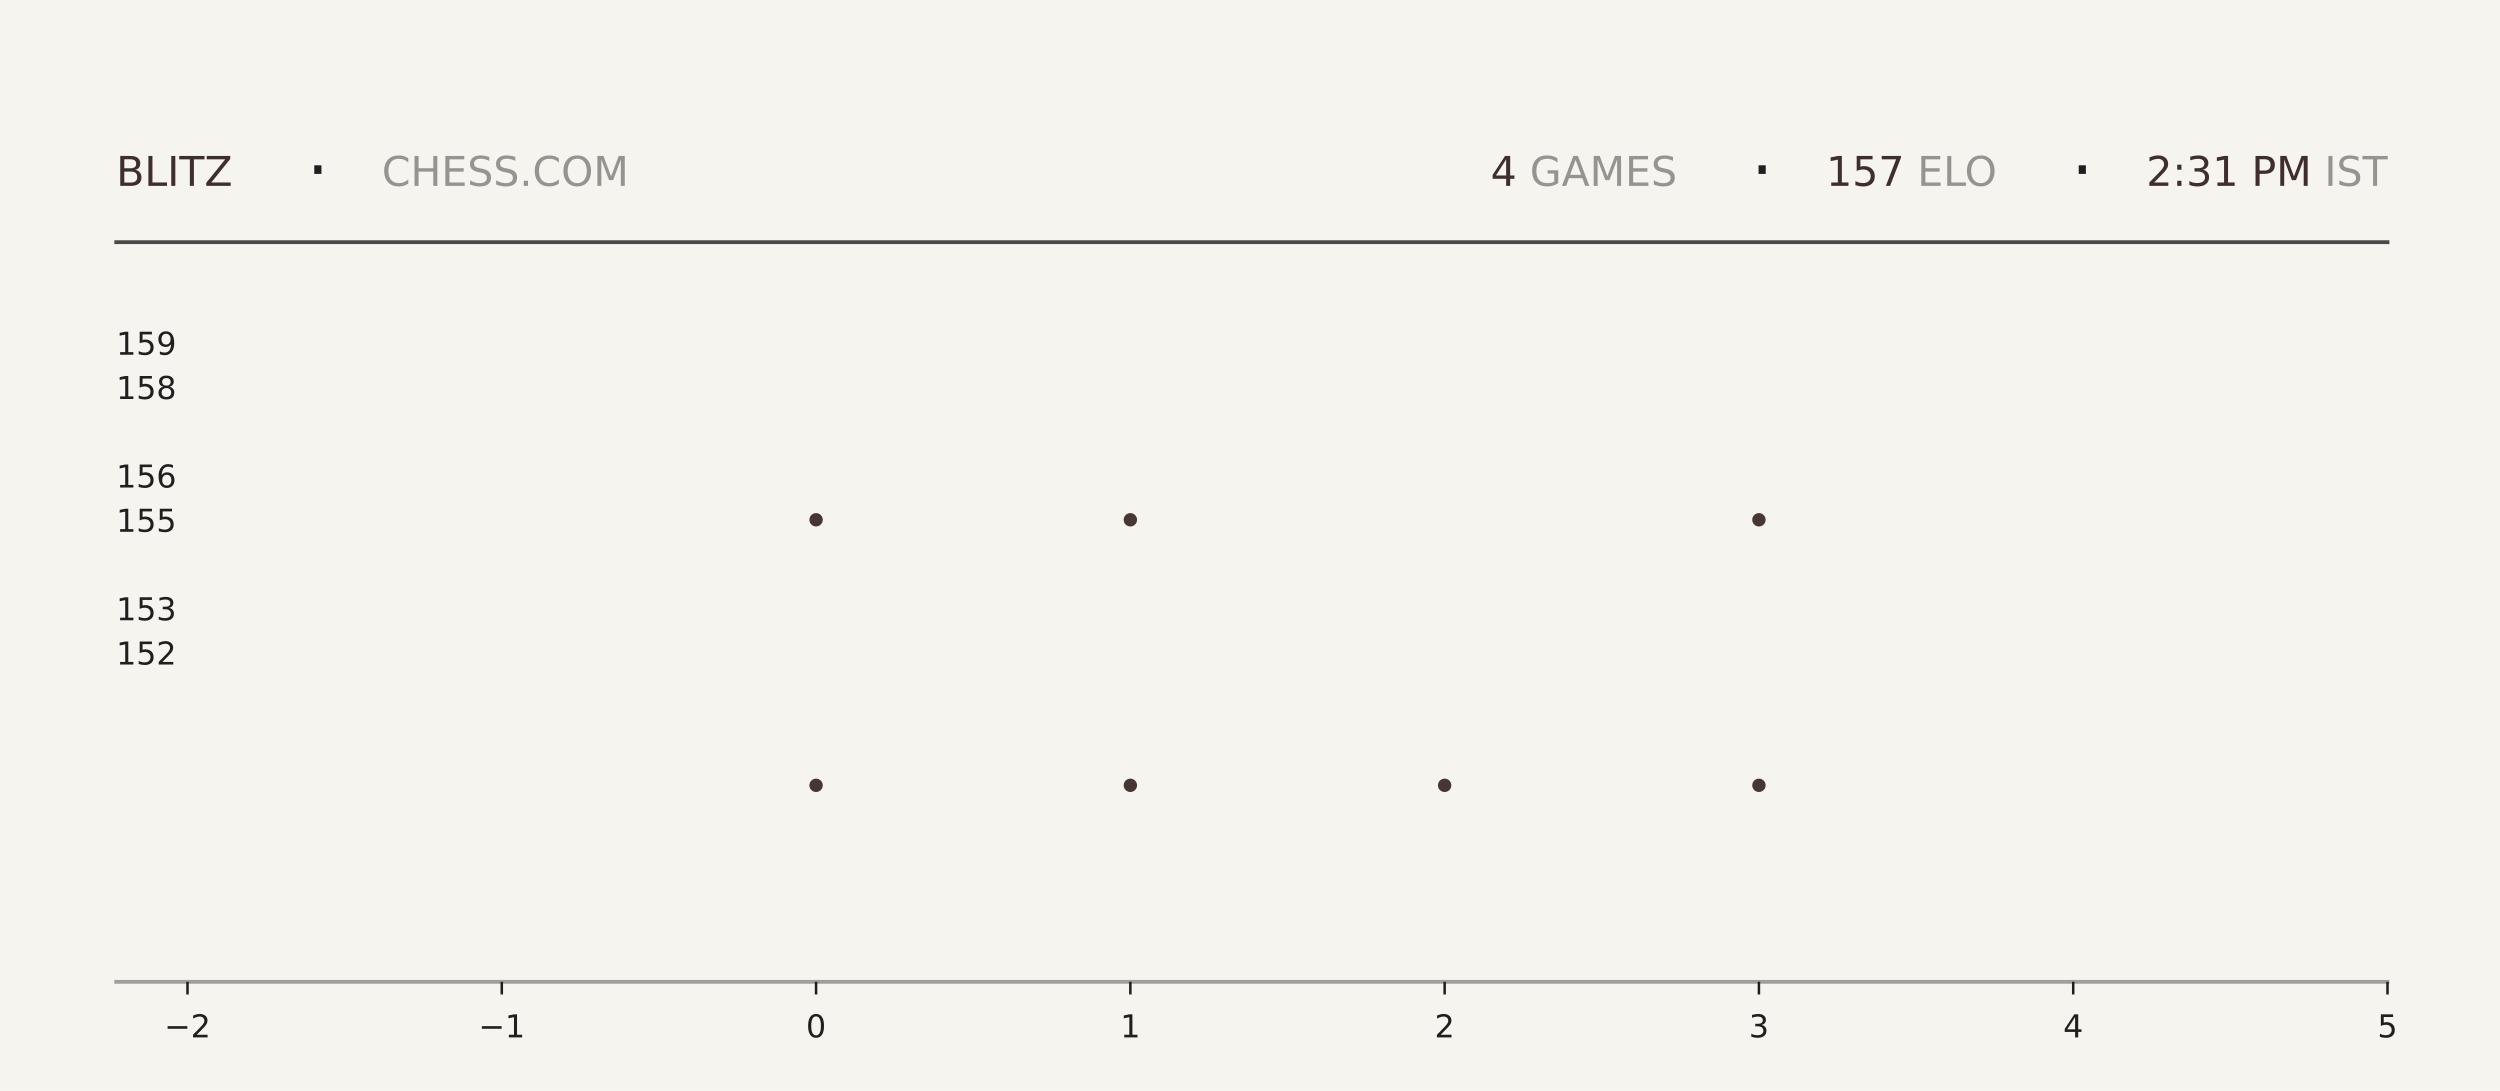
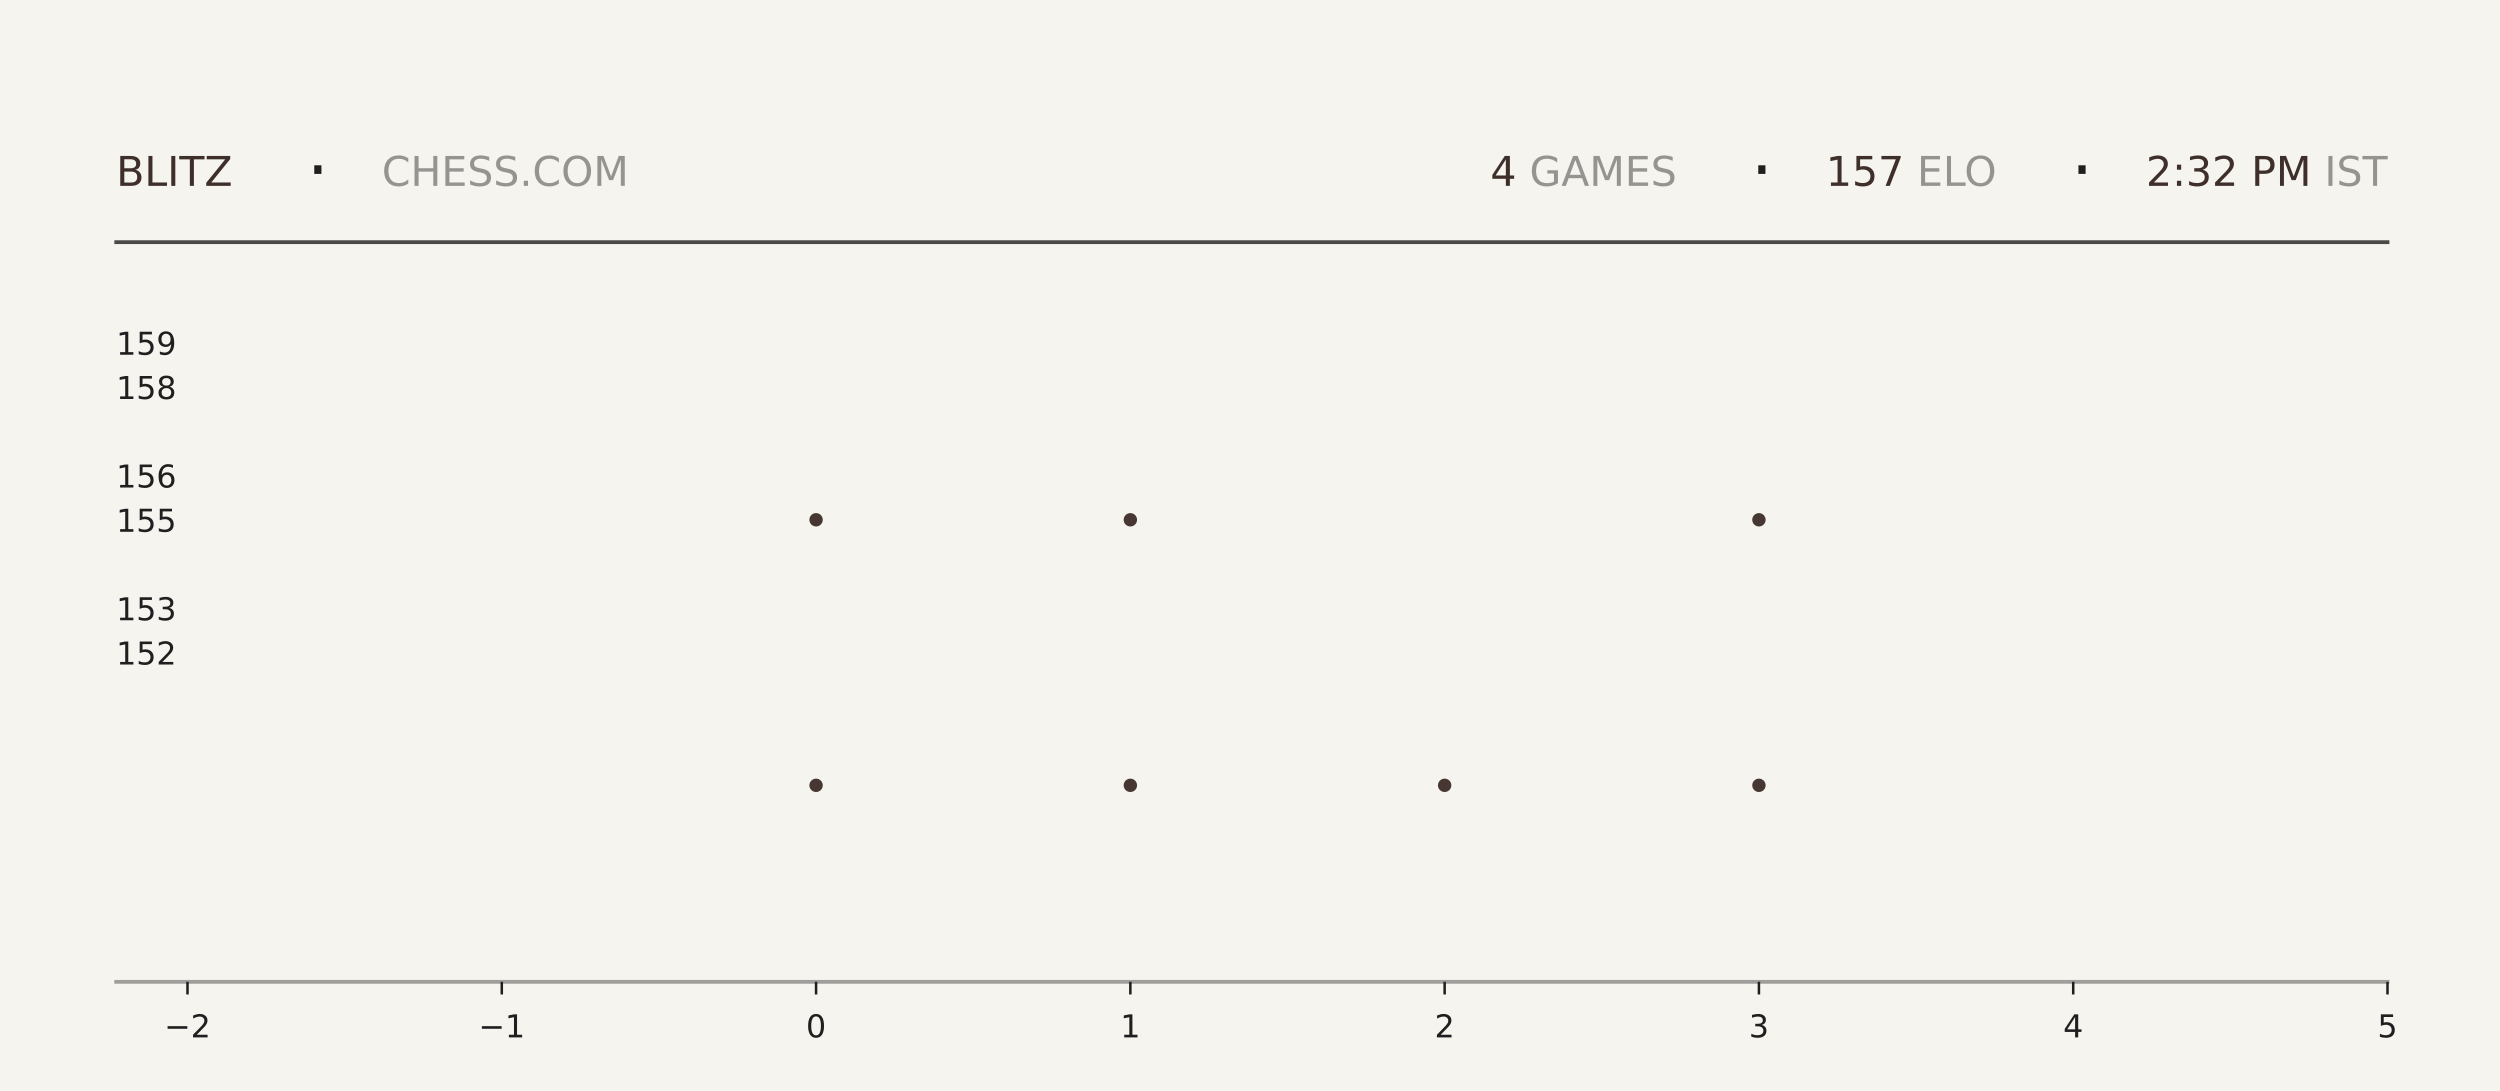
<svg xmlns="http://www.w3.org/2000/svg" xmlns:xlink="http://www.w3.org/1999/xlink" width="792pt" height="345.6pt" viewBox="0 0 792 345.6" version="1.1">
  <defs>
    <style type="text/css">*{stroke-linejoin: round; stroke-linecap: butt}</style>
  </defs>
  <g id="figure_1">
    <g id="patch_1">
      <path d="M 0 345.6  L 792 345.6  L 792 0  L 0 0  z " style="fill: #f6f4ef" />
    </g>
    <g id="axes_1">
      <g id="patch_2">
        <path d="M 59.4 311.04  L 756.36 311.04  L 756.36 103.68  L 59.4 103.68  z " style="fill: #f6f4ef" />
      </g>
      <g id="PathCollection_1">
        <defs>
-           <path id="m152e2a5db3" d="M 0 2.121  C 0.563 2.121 1.102 1.898 1.5 1.5  C 1.898 1.102 2.121 0.563 2.121 0  C 2.121 -0.563 1.898 -1.102 1.5 -1.5  C 1.102 -1.898 0.563 -2.121 0 -2.121  C -0.563 -2.121 -1.102 -1.898 -1.5 -1.5  C -1.898 -1.102 -2.121 -0.563 -2.121 0  C -2.121 0.563 -1.898 1.102 -1.5 1.5  C -1.102 1.898 -0.563 2.121 0 2.121  z " />
-         </defs>
-         <g clip-path="url(#pce160709fd)">
-           <use xlink:href="#m152e2a5db3" x="258.531" y="248.79" style="fill: #3e2f2a; fill-opacity: 0.95" />
-           <use xlink:href="#m152e2a5db3" x="258.531" y="164.668" style="fill: #3e2f2a; fill-opacity: 0.95" />
+           <path id="m4f2e72ab37" d="M 0 2.121  C 0.563 2.121 1.102 1.898 1.5 1.5  C 1.898 1.102 2.121 0.563 2.121 0  C 2.121 -0.563 1.898 -1.102 1.5 -1.5  C 1.102 -1.898 0.563 -2.121 0 -2.121  C -0.563 -2.121 -1.102 -1.898 -1.5 -1.5  C -1.898 -1.102 -2.121 -0.563 -2.121 0  C -2.121 0.563 -1.898 1.102 -1.5 1.5  C -1.102 1.898 -0.563 2.121 0 2.121  z " />
+         </defs>
+         <g clip-path="url(#p3d88d7332f)">
+           <use xlink:href="#m4f2e72ab37" x="258.531" y="248.79" style="fill: #3e2f2a; fill-opacity: 0.95" />
+           <use xlink:href="#m4f2e72ab37" x="258.531" y="164.668" style="fill: #3e2f2a; fill-opacity: 0.95" />
        </g>
      </g>
      <g id="PathCollection_2">
-         <g clip-path="url(#pce160709fd)">
-           <use xlink:href="#m152e2a5db3" x="358.097" y="248.79" style="fill: #3e2f2a; fill-opacity: 0.95" />
-           <use xlink:href="#m152e2a5db3" x="358.097" y="164.668" style="fill: #3e2f2a; fill-opacity: 0.95" />
-           <use xlink:href="#m152e2a5db3" x="358.097" y="80.547" style="fill: #3e2f2a; fill-opacity: 0.95" />
+         <g clip-path="url(#p3d88d7332f)">
+           <use xlink:href="#m4f2e72ab37" x="358.097" y="248.79" style="fill: #3e2f2a; fill-opacity: 0.95" />
+           <use xlink:href="#m4f2e72ab37" x="358.097" y="164.668" style="fill: #3e2f2a; fill-opacity: 0.95" />
+           <use xlink:href="#m4f2e72ab37" x="358.097" y="80.547" style="fill: #3e2f2a; fill-opacity: 0.95" />
        </g>
      </g>
      <g id="PathCollection_3">
-         <g clip-path="url(#pce160709fd)">
-           <use xlink:href="#m152e2a5db3" x="457.663" y="248.79" style="fill: #3e2f2a; fill-opacity: 0.95" />
+         <g clip-path="url(#p3d88d7332f)">
+           <use xlink:href="#m4f2e72ab37" x="457.663" y="248.79" style="fill: #3e2f2a; fill-opacity: 0.95" />
        </g>
      </g>
      <g id="PathCollection_4">
-         <g clip-path="url(#pce160709fd)">
-           <use xlink:href="#m152e2a5db3" x="557.229" y="248.79" style="fill: #3e2f2a; fill-opacity: 0.95" />
-           <use xlink:href="#m152e2a5db3" x="557.229" y="164.668" style="fill: #3e2f2a; fill-opacity: 0.95" />
-           <use xlink:href="#m152e2a5db3" x="557.229" y="80.547" style="fill: #3e2f2a; fill-opacity: 0.95" />
+         <g clip-path="url(#p3d88d7332f)">
+           <use xlink:href="#m4f2e72ab37" x="557.229" y="248.79" style="fill: #3e2f2a; fill-opacity: 0.95" />
+           <use xlink:href="#m4f2e72ab37" x="557.229" y="164.668" style="fill: #3e2f2a; fill-opacity: 0.95" />
+           <use xlink:href="#m4f2e72ab37" x="557.229" y="80.547" style="fill: #3e2f2a; fill-opacity: 0.95" />
        </g>
      </g>
      <g id="matplotlib.axis_1">
        <g id="xtick_1">
          <g id="line2d_1">
            <defs>
-               <path id="m8e0aa3cb5c" d="M 0 0  L 0 4  " style="stroke: #1f1f1f; stroke-width: 0.8" />
+               <path id="m228ba85abf" d="M 0 0  L 0 4  " style="stroke: #1f1f1f; stroke-width: 0.8" />
            </defs>
            <g>
-               <use xlink:href="#m8e0aa3cb5c" x="59.4" y="311.04" style="fill: #1f1f1f; stroke: #1f1f1f; stroke-width: 0.8" />
+               <use xlink:href="#m228ba85abf" x="59.4" y="311.04" style="fill: #1f1f1f; stroke: #1f1f1f; stroke-width: 0.8" />
            </g>
          </g>
          <g id="text_1">
            <g style="fill: #1f1f1f" transform="translate(52.02891 328.6384) scale(0.1 -0.1)">
              <defs>
                <path id="DejaVuSans-2212" d="M 678 2272  L 4684 2272  L 4684 1741  L 678 1741  L 678 2272  z " transform="scale(0.015625)" />
                <path id="DejaVuSans-32" d="M 1228 531  L 3431 531  L 3431 0  L 469 0  L 469 531  Q 828 903 1448 1529  Q 2069 2156 2228 2338  Q 2531 2678 2651 2914  Q 2772 3150 2772 3378  Q 2772 3750 2511 3984  Q 2250 4219 1831 4219  Q 1534 4219 1204 4116  Q 875 4013 500 3803  L 500 4441  Q 881 4594 1212 4672  Q 1544 4750 1819 4750  Q 2544 4750 2975 4387  Q 3406 4025 3406 3419  Q 3406 3131 3298 2873  Q 3191 2616 2906 2266  Q 2828 2175 2409 1742  Q 1991 1309 1228 531  z " transform="scale(0.015625)" />
              </defs>
              <use xlink:href="#DejaVuSans-2212" />
              <use xlink:href="#DejaVuSans-32" transform="translate(83.78906 0)" />
            </g>
          </g>
        </g>
        <g id="xtick_2">
          <g id="line2d_2">
            <g>
-               <use xlink:href="#m8e0aa3cb5c" x="158.966" y="311.04" style="fill: #1f1f1f; stroke: #1f1f1f; stroke-width: 0.8" />
+               <use xlink:href="#m228ba85abf" x="158.966" y="311.04" style="fill: #1f1f1f; stroke: #1f1f1f; stroke-width: 0.8" />
            </g>
          </g>
          <g id="text_2">
            <g style="fill: #1f1f1f" transform="translate(151.5946 328.6384) scale(0.1 -0.1)">
              <defs>
                <path id="DejaVuSans-31" d="M 794 531  L 1825 531  L 1825 4091  L 703 3866  L 703 4441  L 1819 4666  L 2450 4666  L 2450 531  L 3481 531  L 3481 0  L 794 0  L 794 531  z " transform="scale(0.015625)" />
              </defs>
              <use xlink:href="#DejaVuSans-2212" />
              <use xlink:href="#DejaVuSans-31" transform="translate(83.78906 0)" />
            </g>
          </g>
        </g>
        <g id="xtick_3">
          <g id="line2d_3">
            <g>
-               <use xlink:href="#m8e0aa3cb5c" x="258.531" y="311.04" style="fill: #1f1f1f; stroke: #1f1f1f; stroke-width: 0.8" />
+               <use xlink:href="#m228ba85abf" x="258.531" y="311.04" style="fill: #1f1f1f; stroke: #1f1f1f; stroke-width: 0.8" />
            </g>
          </g>
          <g id="text_3">
            <g style="fill: #1f1f1f" transform="translate(255.3502 328.6384) scale(0.1 -0.1)">
              <defs>
                <path id="DejaVuSans-30" d="M 2034 4250  Q 1547 4250 1301 3770  Q 1056 3291 1056 2328  Q 1056 1369 1301 889  Q 1547 409 2034 409  Q 2525 409 2770 889  Q 3016 1369 3016 2328  Q 3016 3291 2770 3770  Q 2525 4250 2034 4250  z M 2034 4750  Q 2819 4750 3233 4129  Q 3647 3509 3647 2328  Q 3647 1150 3233 529  Q 2819 -91 2034 -91  Q 1250 -91 836 529  Q 422 1150 422 2328  Q 422 3509 836 4129  Q 1250 4750 2034 4750  z " transform="scale(0.015625)" />
              </defs>
              <use xlink:href="#DejaVuSans-30" />
            </g>
          </g>
        </g>
        <g id="xtick_4">
          <g id="line2d_4">
            <g>
-               <use xlink:href="#m8e0aa3cb5c" x="358.097" y="311.04" style="fill: #1f1f1f; stroke: #1f1f1f; stroke-width: 0.8" />
+               <use xlink:href="#m228ba85abf" x="358.097" y="311.04" style="fill: #1f1f1f; stroke: #1f1f1f; stroke-width: 0.8" />
            </g>
          </g>
          <g id="text_4">
            <g style="fill: #1f1f1f" transform="translate(354.9159 328.6384) scale(0.1 -0.1)">
              <use xlink:href="#DejaVuSans-31" />
            </g>
          </g>
        </g>
        <g id="xtick_5">
          <g id="line2d_5">
            <g>
-               <use xlink:href="#m8e0aa3cb5c" x="457.663" y="311.04" style="fill: #1f1f1f; stroke: #1f1f1f; stroke-width: 0.8" />
+               <use xlink:href="#m228ba85abf" x="457.663" y="311.04" style="fill: #1f1f1f; stroke: #1f1f1f; stroke-width: 0.8" />
            </g>
          </g>
          <g id="text_5">
            <g style="fill: #1f1f1f" transform="translate(454.4816 328.6384) scale(0.1 -0.1)">
              <use xlink:href="#DejaVuSans-32" />
            </g>
          </g>
        </g>
        <g id="xtick_6">
          <g id="line2d_6">
            <g>
-               <use xlink:href="#m8e0aa3cb5c" x="557.229" y="311.04" style="fill: #1f1f1f; stroke: #1f1f1f; stroke-width: 0.8" />
+               <use xlink:href="#m228ba85abf" x="557.229" y="311.04" style="fill: #1f1f1f; stroke: #1f1f1f; stroke-width: 0.8" />
            </g>
          </g>
          <g id="text_6">
            <g style="fill: #1f1f1f" transform="translate(554.0473 328.6384) scale(0.1 -0.1)">
              <defs>
                <path id="DejaVuSans-33" d="M 2597 2516  Q 3050 2419 3304 2112  Q 3559 1806 3559 1356  Q 3559 666 3084 287  Q 2609 -91 1734 -91  Q 1441 -91 1130 -33  Q 819 25 488 141  L 488 750  Q 750 597 1062 519  Q 1375 441 1716 441  Q 2309 441 2620 675  Q 2931 909 2931 1356  Q 2931 1769 2642 2001  Q 2353 2234 1838 2234  L 1294 2234  L 1294 2753  L 1863 2753  Q 2328 2753 2575 2939  Q 2822 3125 2822 3475  Q 2822 3834 2567 4026  Q 2313 4219 1838 4219  Q 1578 4219 1281 4162  Q 984 4106 628 3988  L 628 4550  Q 988 4650 1302 4700  Q 1616 4750 1894 4750  Q 2613 4750 3031 4423  Q 3450 4097 3450 3541  Q 3450 3153 3228 2886  Q 3006 2619 2597 2516  z " transform="scale(0.015625)" />
              </defs>
              <use xlink:href="#DejaVuSans-33" />
            </g>
          </g>
        </g>
        <g id="xtick_7">
          <g id="line2d_7">
            <g>
-               <use xlink:href="#m8e0aa3cb5c" x="656.794" y="311.04" style="fill: #1f1f1f; stroke: #1f1f1f; stroke-width: 0.8" />
+               <use xlink:href="#m228ba85abf" x="656.794" y="311.04" style="fill: #1f1f1f; stroke: #1f1f1f; stroke-width: 0.8" />
            </g>
          </g>
          <g id="text_7">
            <g style="fill: #1f1f1f" transform="translate(653.613 328.6384) scale(0.1 -0.1)">
              <defs>
                <path id="DejaVuSans-34" d="M 2419 4116  L 825 1625  L 2419 1625  L 2419 4116  z M 2253 4666  L 3047 4666  L 3047 1625  L 3713 1625  L 3713 1100  L 3047 1100  L 3047 0  L 2419 0  L 2419 1100  L 313 1100  L 313 1709  L 2253 4666  z " transform="scale(0.015625)" />
              </defs>
              <use xlink:href="#DejaVuSans-34" />
            </g>
          </g>
        </g>
        <g id="xtick_8">
          <g id="line2d_8">
            <g>
-               <use xlink:href="#m8e0aa3cb5c" x="756.36" y="311.04" style="fill: #1f1f1f; stroke: #1f1f1f; stroke-width: 0.8" />
+               <use xlink:href="#m228ba85abf" x="756.36" y="311.04" style="fill: #1f1f1f; stroke: #1f1f1f; stroke-width: 0.8" />
            </g>
          </g>
          <g id="text_8">
            <g style="fill: #1f1f1f" transform="translate(753.1788 328.6384) scale(0.1 -0.1)">
              <defs>
                <path id="DejaVuSans-35" d="M 691 4666  L 3169 4666  L 3169 4134  L 1269 4134  L 1269 2991  Q 1406 3038 1543 3061  Q 1681 3084 1819 3084  Q 2600 3084 3056 2656  Q 3513 2228 3513 1497  Q 3513 744 3044 326  Q 2575 -91 1722 -91  Q 1428 -91 1123 -41  Q 819 9 494 109  L 494 744  Q 775 591 1075 516  Q 1375 441 1709 441  Q 2250 441 2565 725  Q 2881 1009 2881 1497  Q 2881 1984 2565 2268  Q 2250 2553 1709 2553  Q 1456 2553 1204 2497  Q 953 2441 691 2322  L 691 4666  z " transform="scale(0.015625)" />
              </defs>
              <use xlink:href="#DejaVuSans-35" />
            </g>
          </g>
        </g>
      </g>
      <g id="matplotlib.axis_2">
        <g id="ytick_1">
          <g id="line2d_9" />
          <g id="text_9">
            <g style="fill: #1f1f1f" transform="translate(36.8125 210.5283) scale(0.1 -0.1)">
              <use xlink:href="#DejaVuSans-31" />
              <use xlink:href="#DejaVuSans-35" transform="translate(63.62305 0)" />
              <use xlink:href="#DejaVuSans-32" transform="translate(127.2461 0)" />
            </g>
          </g>
        </g>
        <g id="ytick_2">
          <g id="line2d_10" />
          <g id="text_10">
            <g style="fill: #1f1f1f" transform="translate(36.8125 196.508) scale(0.1 -0.1)">
              <use xlink:href="#DejaVuSans-31" />
              <use xlink:href="#DejaVuSans-35" transform="translate(63.62305 0)" />
              <use xlink:href="#DejaVuSans-33" transform="translate(127.2461 0)" />
            </g>
          </g>
        </g>
        <g id="ytick_3">
          <g id="line2d_11" />
          <g id="text_11">
            <g style="fill: #1f1f1f" transform="translate(36.8125 168.4675) scale(0.1 -0.1)">
              <use xlink:href="#DejaVuSans-31" />
              <use xlink:href="#DejaVuSans-35" transform="translate(63.62305 0)" />
              <use xlink:href="#DejaVuSans-35" transform="translate(127.2461 0)" />
            </g>
          </g>
        </g>
        <g id="ytick_4">
          <g id="line2d_12" />
          <g id="text_12">
            <g style="fill: #1f1f1f" transform="translate(36.8125 154.4472) scale(0.1 -0.1)">
              <defs>
                <path id="DejaVuSans-36" d="M 2113 2584  Q 1688 2584 1439 2293  Q 1191 2003 1191 1497  Q 1191 994 1439 701  Q 1688 409 2113 409  Q 2538 409 2786 701  Q 3034 994 3034 1497  Q 3034 2003 2786 2293  Q 2538 2584 2113 2584  z M 3366 4563  L 3366 3988  Q 3128 4100 2886 4159  Q 2644 4219 2406 4219  Q 1781 4219 1451 3797  Q 1122 3375 1075 2522  Q 1259 2794 1537 2939  Q 1816 3084 2150 3084  Q 2853 3084 3261 2657  Q 3669 2231 3669 1497  Q 3669 778 3244 343  Q 2819 -91 2113 -91  Q 1303 -91 875 529  Q 447 1150 447 2328  Q 447 3434 972 4092  Q 1497 4750 2381 4750  Q 2619 4750 2861 4703  Q 3103 4656 3366 4563  z " transform="scale(0.015625)" />
              </defs>
              <use xlink:href="#DejaVuSans-31" />
              <use xlink:href="#DejaVuSans-35" transform="translate(63.62305 0)" />
              <use xlink:href="#DejaVuSans-36" transform="translate(127.2461 0)" />
            </g>
          </g>
        </g>
        <g id="ytick_5">
          <g id="line2d_13" />
          <g id="text_13">
            <g style="fill: #1f1f1f" transform="translate(36.8125 126.4066) scale(0.1 -0.1)">
              <defs>
                <path id="DejaVuSans-38" d="M 2034 2216  Q 1584 2216 1326 1975  Q 1069 1734 1069 1313  Q 1069 891 1326 650  Q 1584 409 2034 409  Q 2484 409 2743 651  Q 3003 894 3003 1313  Q 3003 1734 2745 1975  Q 2488 2216 2034 2216  z M 1403 2484  Q 997 2584 770 2862  Q 544 3141 544 3541  Q 544 4100 942 4425  Q 1341 4750 2034 4750  Q 2731 4750 3128 4425  Q 3525 4100 3525 3541  Q 3525 3141 3298 2862  Q 3072 2584 2669 2484  Q 3125 2378 3379 2068  Q 3634 1759 3634 1313  Q 3634 634 3220 271  Q 2806 -91 2034 -91  Q 1263 -91 848 271  Q 434 634 434 1313  Q 434 1759 690 2068  Q 947 2378 1403 2484  z M 1172 3481  Q 1172 3119 1398 2916  Q 1625 2713 2034 2713  Q 2441 2713 2670 2916  Q 2900 3119 2900 3481  Q 2900 3844 2670 4047  Q 2441 4250 2034 4250  Q 1625 4250 1398 4047  Q 1172 3844 1172 3481  z " transform="scale(0.015625)" />
              </defs>
              <use xlink:href="#DejaVuSans-31" />
              <use xlink:href="#DejaVuSans-35" transform="translate(63.62305 0)" />
              <use xlink:href="#DejaVuSans-38" transform="translate(127.2461 0)" />
            </g>
          </g>
        </g>
        <g id="ytick_6">
          <g id="line2d_14" />
          <g id="text_14">
            <g style="fill: #1f1f1f" transform="translate(36.8125 112.3863) scale(0.1 -0.1)">
              <defs>
                <path id="DejaVuSans-39" d="M 703 97  L 703 672  Q 941 559 1184 500  Q 1428 441 1663 441  Q 2288 441 2617 861  Q 2947 1281 2994 2138  Q 2813 1869 2534 1725  Q 2256 1581 1919 1581  Q 1219 1581 811 2004  Q 403 2428 403 3163  Q 403 3881 828 4315  Q 1253 4750 1959 4750  Q 2769 4750 3195 4129  Q 3622 3509 3622 2328  Q 3622 1225 3098 567  Q 2575 -91 1691 -91  Q 1453 -91 1209 -44  Q 966 3 703 97  z M 1959 2075  Q 2384 2075 2632 2365  Q 2881 2656 2881 3163  Q 2881 3666 2632 3958  Q 2384 4250 1959 4250  Q 1534 4250 1286 3958  Q 1038 3666 1038 3163  Q 1038 2656 1286 2365  Q 1534 2075 1959 2075  z " transform="scale(0.015625)" />
              </defs>
              <use xlink:href="#DejaVuSans-31" />
              <use xlink:href="#DejaVuSans-35" transform="translate(63.62305 0)" />
              <use xlink:href="#DejaVuSans-39" transform="translate(127.2461 0)" />
            </g>
          </g>
        </g>
      </g>
    </g>
    <g id="line2d_15">
      <path d="M 36.82 76.723  L 756.36 76.723  " style="fill: none; stroke: #1f1f1f; stroke-opacity: 0.8; stroke-width: 1.2; stroke-linecap: square" />
    </g>
    <g id="line2d_16">
      <path d="M 36.82 311.04  L 756.36 311.04  " style="fill: none; stroke: #1f1f1f; stroke-opacity: 0.4; stroke-width: 1.2; stroke-linecap: square" />
    </g>
    <g id="text_15">
      <g style="fill: #3e2f2a" transform="translate(36.82 58.88319) scale(0.13 -0.13)">
        <defs>
          <path id="DejaVuSans-42" d="M 1259 2228  L 1259 519  L 2272 519  Q 2781 519 3026 730  Q 3272 941 3272 1375  Q 3272 1813 3026 2020  Q 2781 2228 2272 2228  L 1259 2228  z M 1259 4147  L 1259 2741  L 2194 2741  Q 2656 2741 2882 2914  Q 3109 3088 3109 3444  Q 3109 3797 2882 3972  Q 2656 4147 2194 4147  L 1259 4147  z M 628 4666  L 2241 4666  Q 2963 4666 3353 4366  Q 3744 4066 3744 3513  Q 3744 3084 3544 2831  Q 3344 2578 2956 2516  Q 3422 2416 3680 2098  Q 3938 1781 3938 1306  Q 3938 681 3513 340  Q 3088 0 2303 0  L 628 0  L 628 4666  z " transform="scale(0.015625)" />
          <path id="DejaVuSans-4c" d="M 628 4666  L 1259 4666  L 1259 531  L 3531 531  L 3531 0  L 628 0  L 628 4666  z " transform="scale(0.015625)" />
          <path id="DejaVuSans-49" d="M 628 4666  L 1259 4666  L 1259 0  L 628 0  L 628 4666  z " transform="scale(0.015625)" />
          <path id="DejaVuSans-54" d="M -19 4666  L 3928 4666  L 3928 4134  L 2272 4134  L 2272 0  L 1638 0  L 1638 4134  L -19 4134  L -19 4666  z " transform="scale(0.015625)" />
          <path id="DejaVuSans-5a" d="M 359 4666  L 4025 4666  L 4025 4184  L 1075 531  L 4097 531  L 4097 0  L 288 0  L 288 481  L 3238 4134  L 359 4134  L 359 4666  z " transform="scale(0.015625)" />
        </defs>
        <use xlink:href="#DejaVuSans-42" />
        <use xlink:href="#DejaVuSans-4c" transform="translate(68.60352 0)" />
        <use xlink:href="#DejaVuSans-49" transform="translate(124.3164 0)" />
        <use xlink:href="#DejaVuSans-54" transform="translate(153.8086 0)" />
        <use xlink:href="#DejaVuSans-5a" transform="translate(214.8926 0)" />
      </g>
    </g>
    <g id="text_16">
      <g style="fill: #1f1f1f" transform="translate(97.21 61.36662) scale(0.22 -0.22)">
        <defs>
          <path id="DejaVuSans-b7" d="M 684 2619  L 1344 2619  L 1344 1825  L 684 1825  L 684 2619  z " transform="scale(0.015625)" />
        </defs>
        <use xlink:href="#DejaVuSans-b7" />
      </g>
    </g>
    <g id="text_17">
      <g style="fill: #1f1f1f; opacity: 0.45" transform="translate(120.97 58.88319) scale(0.13 -0.13)">
        <defs>
          <path id="DejaVuSans-43" d="M 4122 4306  L 4122 3641  Q 3803 3938 3442 4084  Q 3081 4231 2675 4231  Q 1875 4231 1450 3742  Q 1025 3253 1025 2328  Q 1025 1406 1450 917  Q 1875 428 2675 428  Q 3081 428 3442 575  Q 3803 722 4122 1019  L 4122 359  Q 3791 134 3420 21  Q 3050 -91 2638 -91  Q 1578 -91 968 557  Q 359 1206 359 2328  Q 359 3453 968 4101  Q 1578 4750 2638 4750  Q 3056 4750 3426 4639  Q 3797 4528 4122 4306  z " transform="scale(0.015625)" />
          <path id="DejaVuSans-48" d="M 628 4666  L 1259 4666  L 1259 2753  L 3553 2753  L 3553 4666  L 4184 4666  L 4184 0  L 3553 0  L 3553 2222  L 1259 2222  L 1259 0  L 628 0  L 628 4666  z " transform="scale(0.015625)" />
          <path id="DejaVuSans-45" d="M 628 4666  L 3578 4666  L 3578 4134  L 1259 4134  L 1259 2753  L 3481 2753  L 3481 2222  L 1259 2222  L 1259 531  L 3634 531  L 3634 0  L 628 0  L 628 4666  z " transform="scale(0.015625)" />
          <path id="DejaVuSans-53" d="M 3425 4513  L 3425 3897  Q 3066 4069 2747 4153  Q 2428 4238 2131 4238  Q 1616 4238 1336 4038  Q 1056 3838 1056 3469  Q 1056 3159 1242 3001  Q 1428 2844 1947 2747  L 2328 2669  Q 3034 2534 3370 2195  Q 3706 1856 3706 1288  Q 3706 609 3251 259  Q 2797 -91 1919 -91  Q 1588 -91 1214 -16  Q 841 59 441 206  L 441 856  Q 825 641 1194 531  Q 1563 422 1919 422  Q 2459 422 2753 634  Q 3047 847 3047 1241  Q 3047 1584 2836 1778  Q 2625 1972 2144 2069  L 1759 2144  Q 1053 2284 737 2584  Q 422 2884 422 3419  Q 422 4038 858 4394  Q 1294 4750 2059 4750  Q 2388 4750 2728 4690  Q 3069 4631 3425 4513  z " transform="scale(0.015625)" />
          <path id="DejaVuSans-2e" d="M 684 794  L 1344 794  L 1344 0  L 684 0  L 684 794  z " transform="scale(0.015625)" />
          <path id="DejaVuSans-4f" d="M 2522 4238  Q 1834 4238 1429 3725  Q 1025 3213 1025 2328  Q 1025 1447 1429 934  Q 1834 422 2522 422  Q 3209 422 3611 934  Q 4013 1447 4013 2328  Q 4013 3213 3611 3725  Q 3209 4238 2522 4238  z M 2522 4750  Q 3503 4750 4090 4092  Q 4678 3434 4678 2328  Q 4678 1225 4090 567  Q 3503 -91 2522 -91  Q 1538 -91 948 565  Q 359 1222 359 2328  Q 359 3434 948 4092  Q 1538 4750 2522 4750  z " transform="scale(0.015625)" />
          <path id="DejaVuSans-4d" d="M 628 4666  L 1569 4666  L 2759 1491  L 3956 4666  L 4897 4666  L 4897 0  L 4281 0  L 4281 4097  L 3078 897  L 2444 897  L 1241 4097  L 1241 0  L 628 0  L 628 4666  z " transform="scale(0.015625)" />
        </defs>
        <use xlink:href="#DejaVuSans-43" />
        <use xlink:href="#DejaVuSans-48" transform="translate(69.82422 0)" />
        <use xlink:href="#DejaVuSans-45" transform="translate(145.0195 0)" />
        <use xlink:href="#DejaVuSans-53" transform="translate(208.2031 0)" />
        <use xlink:href="#DejaVuSans-53" transform="translate(271.6797 0)" />
        <use xlink:href="#DejaVuSans-2e" transform="translate(335.1562 0)" />
        <use xlink:href="#DejaVuSans-43" transform="translate(366.9434 0)" />
        <use xlink:href="#DejaVuSans-4f" transform="translate(436.7676 0)" />
        <use xlink:href="#DejaVuSans-4d" transform="translate(515.4785 0)" />
      </g>
    </g>
    <g id="text_18">
-       <g style="fill: #3e2f2a" transform="translate(472.23 58.88319) scale(0.13 -0.13)">
+       <g style="fill: #3e2f2a" transform="translate(472.14 58.88319) scale(0.13 -0.13)">
        <use xlink:href="#DejaVuSans-34" />
      </g>
    </g>
    <g id="text_19">
-       <g style="fill: #1f1f1f; opacity: 0.45" transform="translate(480.51 58.88319) scale(0.13 -0.13)">
+       <g style="fill: #1f1f1f; opacity: 0.45" transform="translate(480.42 58.88319) scale(0.13 -0.13)">
        <defs>
          <path id="DejaVuSans-20" transform="scale(0.015625)" />
          <path id="DejaVuSans-47" d="M 3809 666  L 3809 1919  L 2778 1919  L 2778 2438  L 4434 2438  L 4434 434  Q 4069 175 3628 42  Q 3188 -91 2688 -91  Q 1594 -91 976 548  Q 359 1188 359 2328  Q 359 3472 976 4111  Q 1594 4750 2688 4750  Q 3144 4750 3555 4637  Q 3966 4525 4313 4306  L 4313 3634  Q 3963 3931 3569 4081  Q 3175 4231 2741 4231  Q 1884 4231 1454 3753  Q 1025 3275 1025 2328  Q 1025 1384 1454 906  Q 1884 428 2741 428  Q 3075 428 3337 486  Q 3600 544 3809 666  z " transform="scale(0.015625)" />
          <path id="DejaVuSans-41" d="M 2188 4044  L 1331 1722  L 3047 1722  L 2188 4044  z M 1831 4666  L 2547 4666  L 4325 0  L 3669 0  L 3244 1197  L 1141 1197  L 716 0  L 50 0  L 1831 4666  z " transform="scale(0.015625)" />
        </defs>
        <use xlink:href="#DejaVuSans-20" />
        <use xlink:href="#DejaVuSans-47" transform="translate(31.78711 0)" />
        <use xlink:href="#DejaVuSans-41" transform="translate(109.2773 0)" />
        <use xlink:href="#DejaVuSans-4d" transform="translate(177.6855 0)" />
        <use xlink:href="#DejaVuSans-45" transform="translate(263.9648 0)" />
        <use xlink:href="#DejaVuSans-53" transform="translate(327.1484 0)" />
      </g>
    </g>
    <g id="text_20">
-       <g style="fill: #1f1f1f" transform="translate(554.76 61.36662) scale(0.22 -0.22)">
+       <g style="fill: #1f1f1f" transform="translate(554.67 61.36662) scale(0.22 -0.22)">
        <use xlink:href="#DejaVuSans-b7" />
      </g>
    </g>
    <g id="text_21">
-       <g style="fill: #3e2f2a" transform="translate(578.52 58.88319) scale(0.13 -0.13)">
+       <g style="fill: #3e2f2a" transform="translate(578.43 58.88319) scale(0.13 -0.13)">
        <defs>
          <path id="DejaVuSans-37" d="M 525 4666  L 3525 4666  L 3525 4397  L 1831 0  L 1172 0  L 2766 4134  L 525 4134  L 525 4666  z " transform="scale(0.015625)" />
        </defs>
        <use xlink:href="#DejaVuSans-31" />
        <use xlink:href="#DejaVuSans-35" transform="translate(63.62305 0)" />
        <use xlink:href="#DejaVuSans-37" transform="translate(127.2461 0)" />
      </g>
    </g>
    <g id="text_22">
-       <g style="fill: #1f1f1f; opacity: 0.45" transform="translate(603.27 58.88319) scale(0.13 -0.13)">
+       <g style="fill: #1f1f1f; opacity: 0.45" transform="translate(603.18 58.88319) scale(0.13 -0.13)">
        <use xlink:href="#DejaVuSans-20" />
        <use xlink:href="#DejaVuSans-45" transform="translate(31.78711 0)" />
        <use xlink:href="#DejaVuSans-4c" transform="translate(94.9707 0)" />
        <use xlink:href="#DejaVuSans-4f" transform="translate(147.0586 0)" />
      </g>
    </g>
    <g id="text_23">
-       <g style="fill: #1f1f1f" transform="translate(656.19 61.36662) scale(0.22 -0.22)">
+       <g style="fill: #1f1f1f" transform="translate(656.1 61.36662) scale(0.22 -0.22)">
        <use xlink:href="#DejaVuSans-b7" />
      </g>
    </g>
    <g id="text_24">
-       <g style="fill: #3e2f2a" transform="translate(679.95 58.88319) scale(0.13 -0.13)">
+       <g style="fill: #3e2f2a" transform="translate(679.86 58.88319) scale(0.13 -0.13)">
        <defs>
          <path id="DejaVuSans-3a" d="M 750 794  L 1409 794  L 1409 0  L 750 0  L 750 794  z M 750 3309  L 1409 3309  L 1409 2516  L 750 2516  L 750 3309  z " transform="scale(0.015625)" />
          <path id="DejaVuSans-50" d="M 1259 4147  L 1259 2394  L 2053 2394  Q 2494 2394 2734 2622  Q 2975 2850 2975 3272  Q 2975 3691 2734 3919  Q 2494 4147 2053 4147  L 1259 4147  z M 628 4666  L 2053 4666  Q 2838 4666 3239 4311  Q 3641 3956 3641 3272  Q 3641 2581 3239 2228  Q 2838 1875 2053 1875  L 1259 1875  L 1259 0  L 628 0  L 628 4666  z " transform="scale(0.015625)" />
        </defs>
        <use xlink:href="#DejaVuSans-32" />
        <use xlink:href="#DejaVuSans-3a" transform="translate(63.62305 0)" />
        <use xlink:href="#DejaVuSans-33" transform="translate(97.31445 0)" />
-         <use xlink:href="#DejaVuSans-31" transform="translate(160.9375 0)" />
+         <use xlink:href="#DejaVuSans-32" transform="translate(160.9375 0)" />
        <use xlink:href="#DejaVuSans-20" transform="translate(224.5605 0)" />
        <use xlink:href="#DejaVuSans-50" transform="translate(256.3477 0)" />
        <use xlink:href="#DejaVuSans-4d" transform="translate(316.6504 0)" />
      </g>
    </g>
    <g id="text_25">
      <g style="fill: #1f1f1f; opacity: 0.45" transform="translate(732.24 58.88319) scale(0.13 -0.13)">
        <use xlink:href="#DejaVuSans-20" />
        <use xlink:href="#DejaVuSans-49" transform="translate(31.78711 0)" />
        <use xlink:href="#DejaVuSans-53" transform="translate(61.2793 0)" />
        <use xlink:href="#DejaVuSans-54" transform="translate(124.7559 0)" />
      </g>
    </g>
  </g>
  <defs>
-     <clipPath id="pce160709fd">
+     <clipPath id="p3d88d7332f">
      <rect x="59.4" y="103.68" width="696.96" height="207.36" />
    </clipPath>
  </defs>
</svg>
